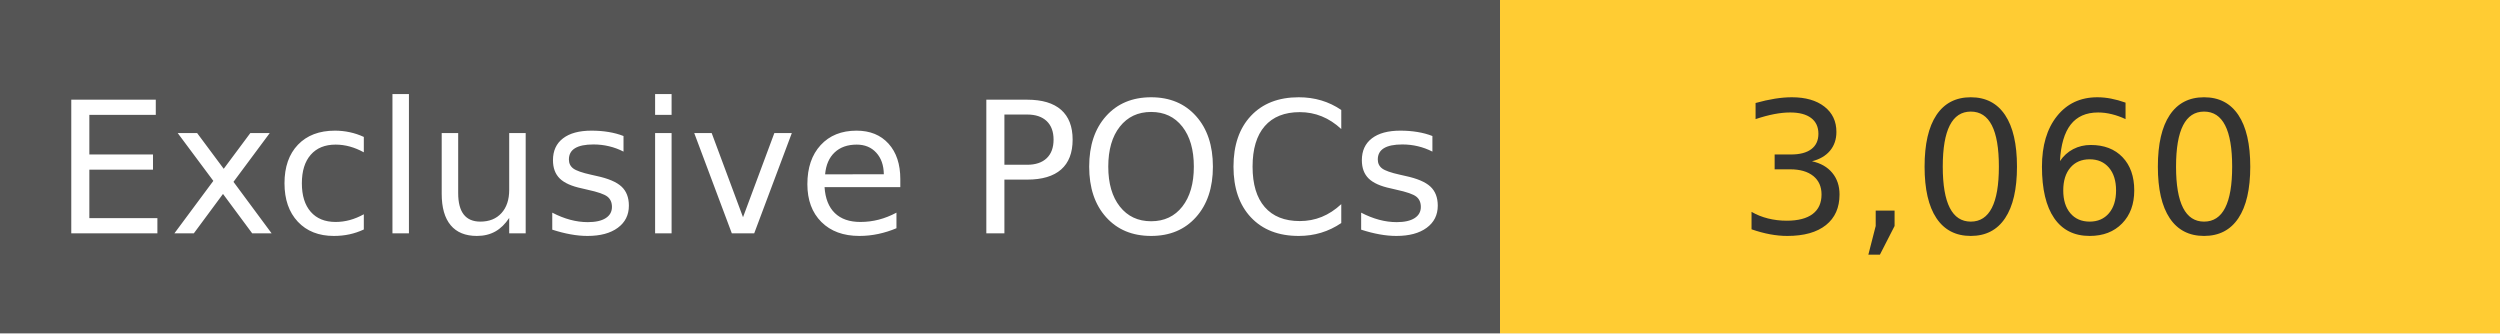
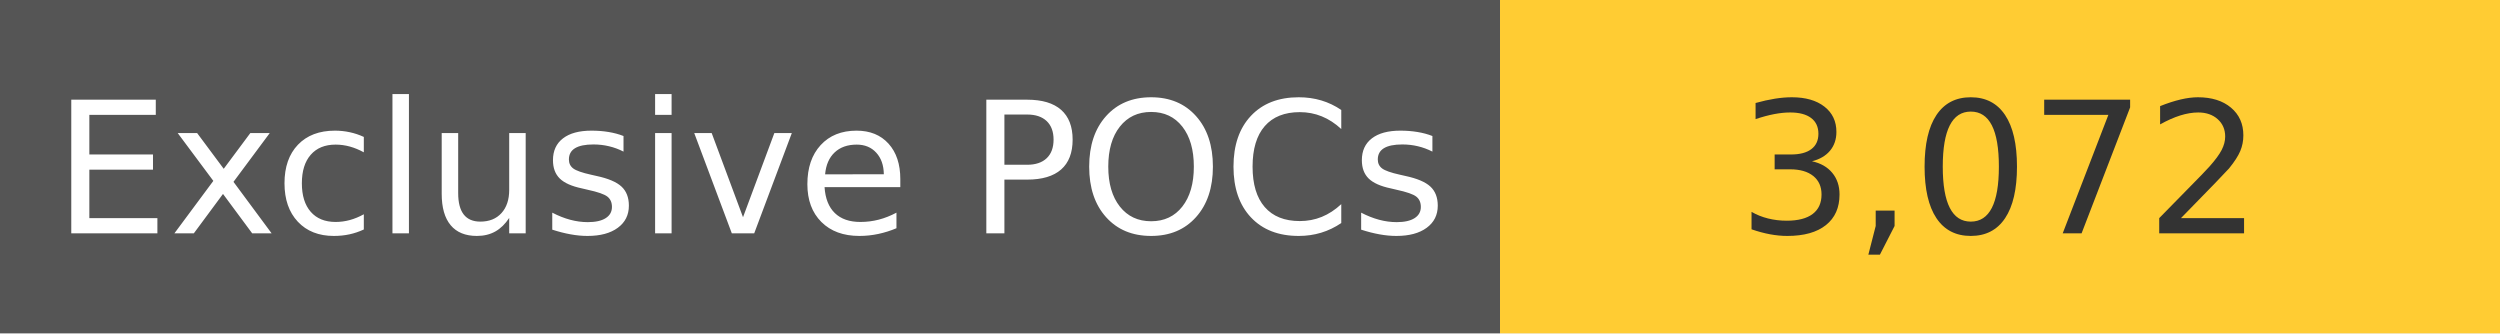
<svg xmlns="http://www.w3.org/2000/svg" width="150" height="20" role="img">
  <linearGradient id="s" x2="0" y2="100%">
    <stop offset="0" stop-color="#bbb" stop-opacity=".1" />
    <stop offset="1" stop-opacity=".1" />
  </linearGradient>
  <g>
    <rect width="90" height="20" fill="#555" />
    <rect x="90" width="267" height="20" fill="#ffcc33" />
  </g>
  <g fill="#fff" text-anchor="middle" font-family="Verdana,Geneva,DejaVu Sans,sans-serif" text-rendering="geometricPrecision" font-size="110">
    <text x="450" y="140" transform="scale(.1)" fill="#fff">
            Exclusive POCs
        </text>
    <text x="1200" y="140" transform="scale(.1)" fill="#333">
-             3,060
+             3,072
        </text>
  </g>
</svg>
